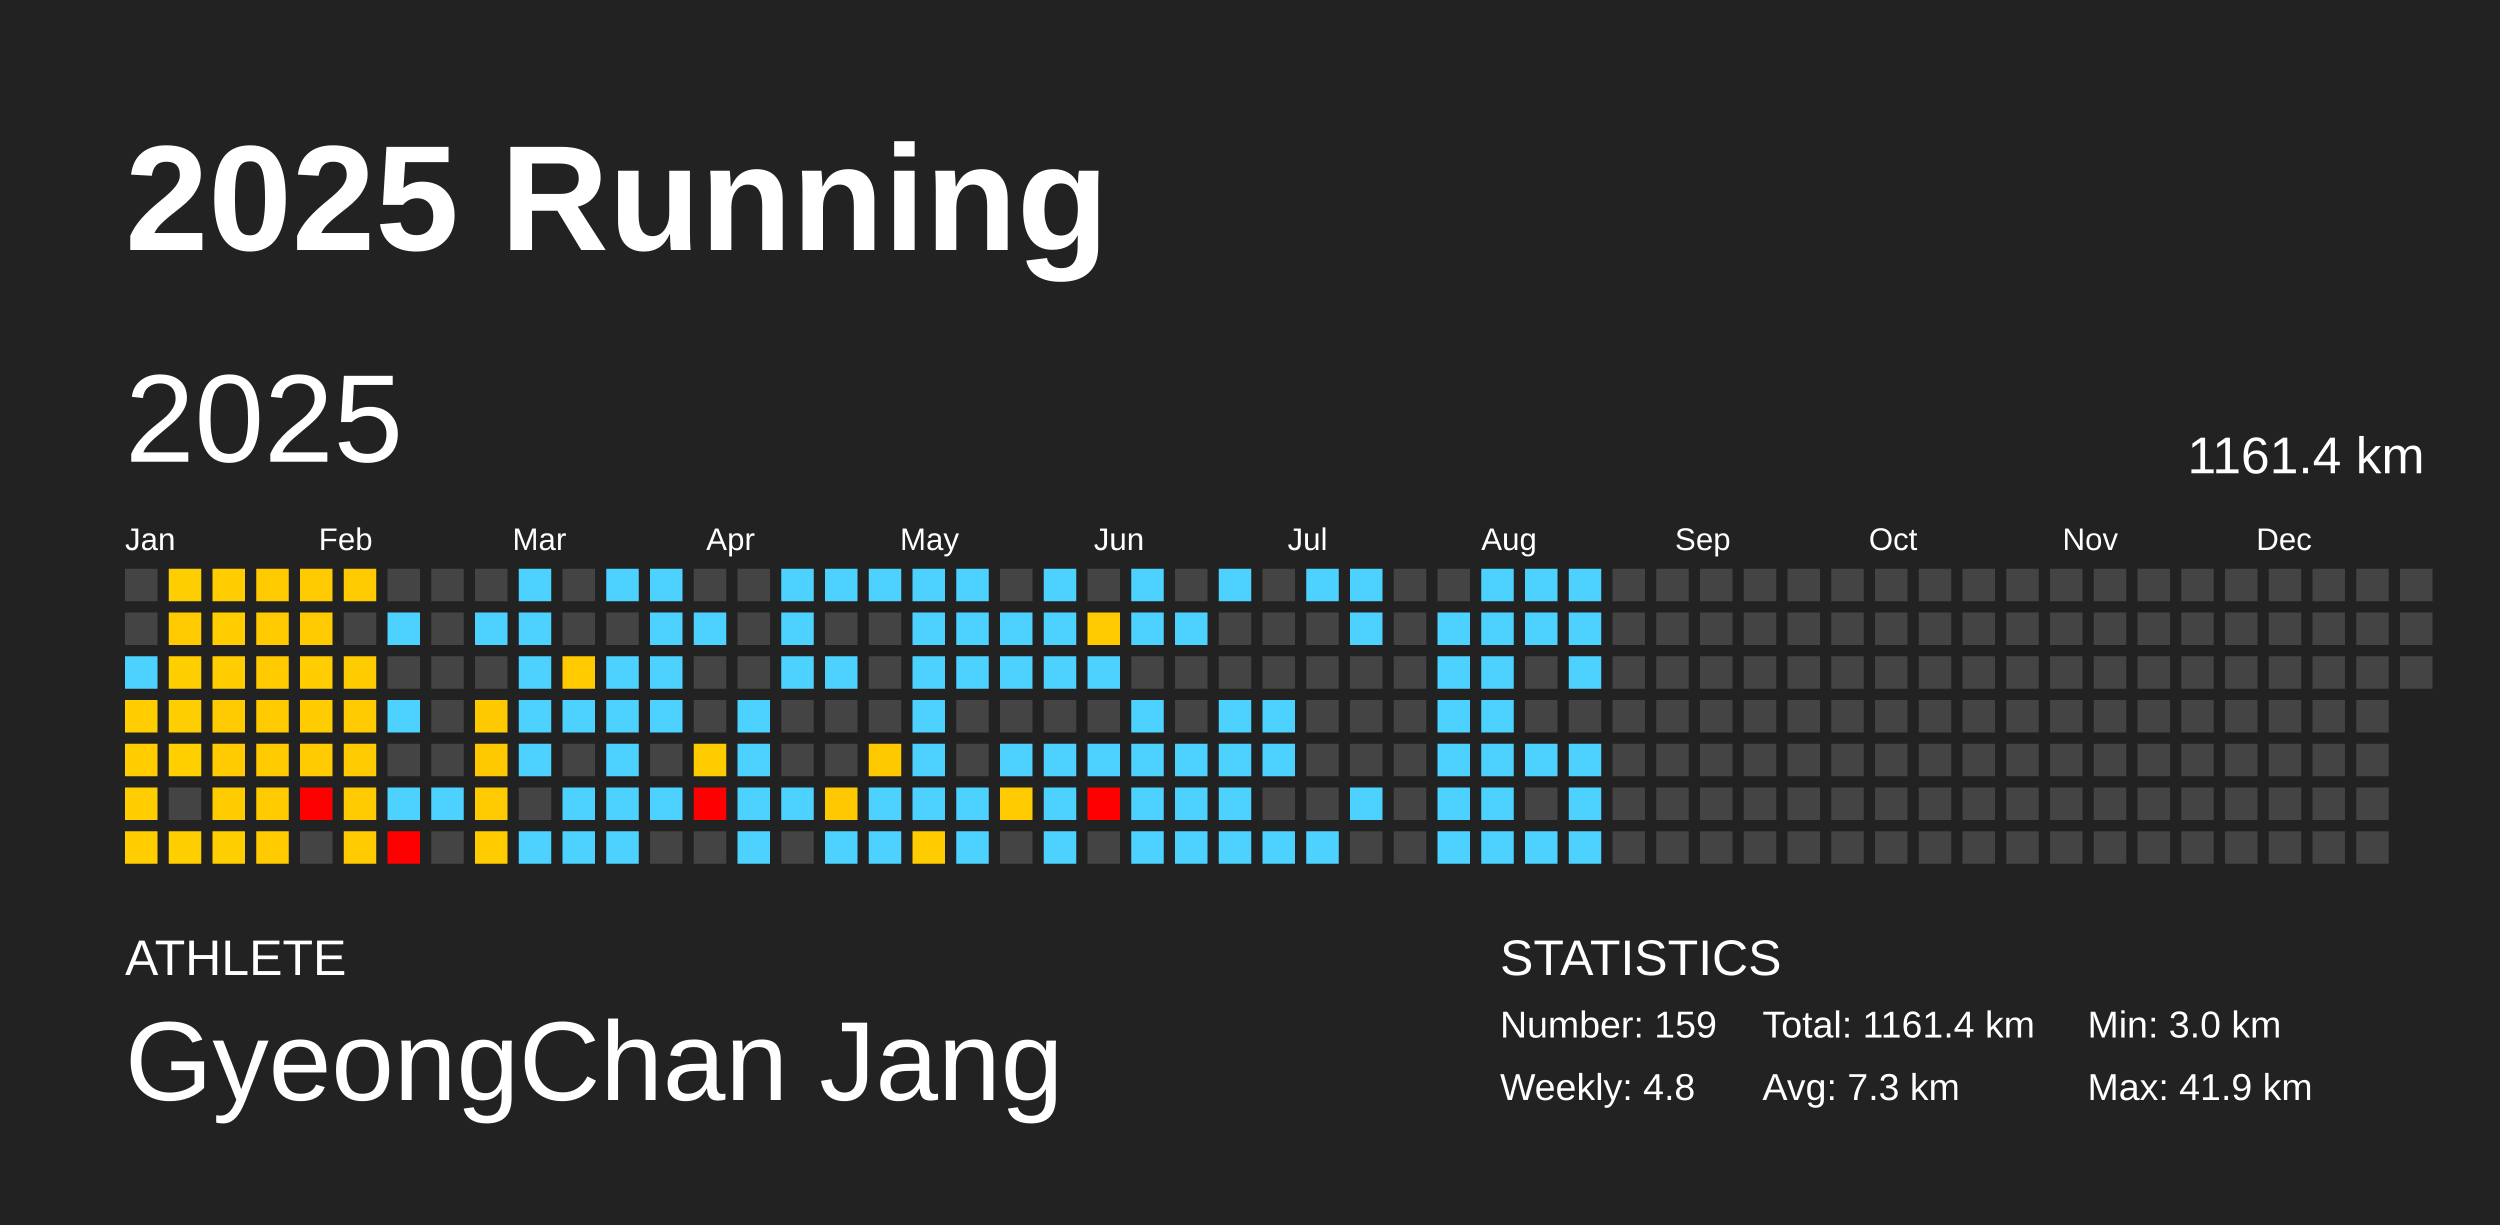
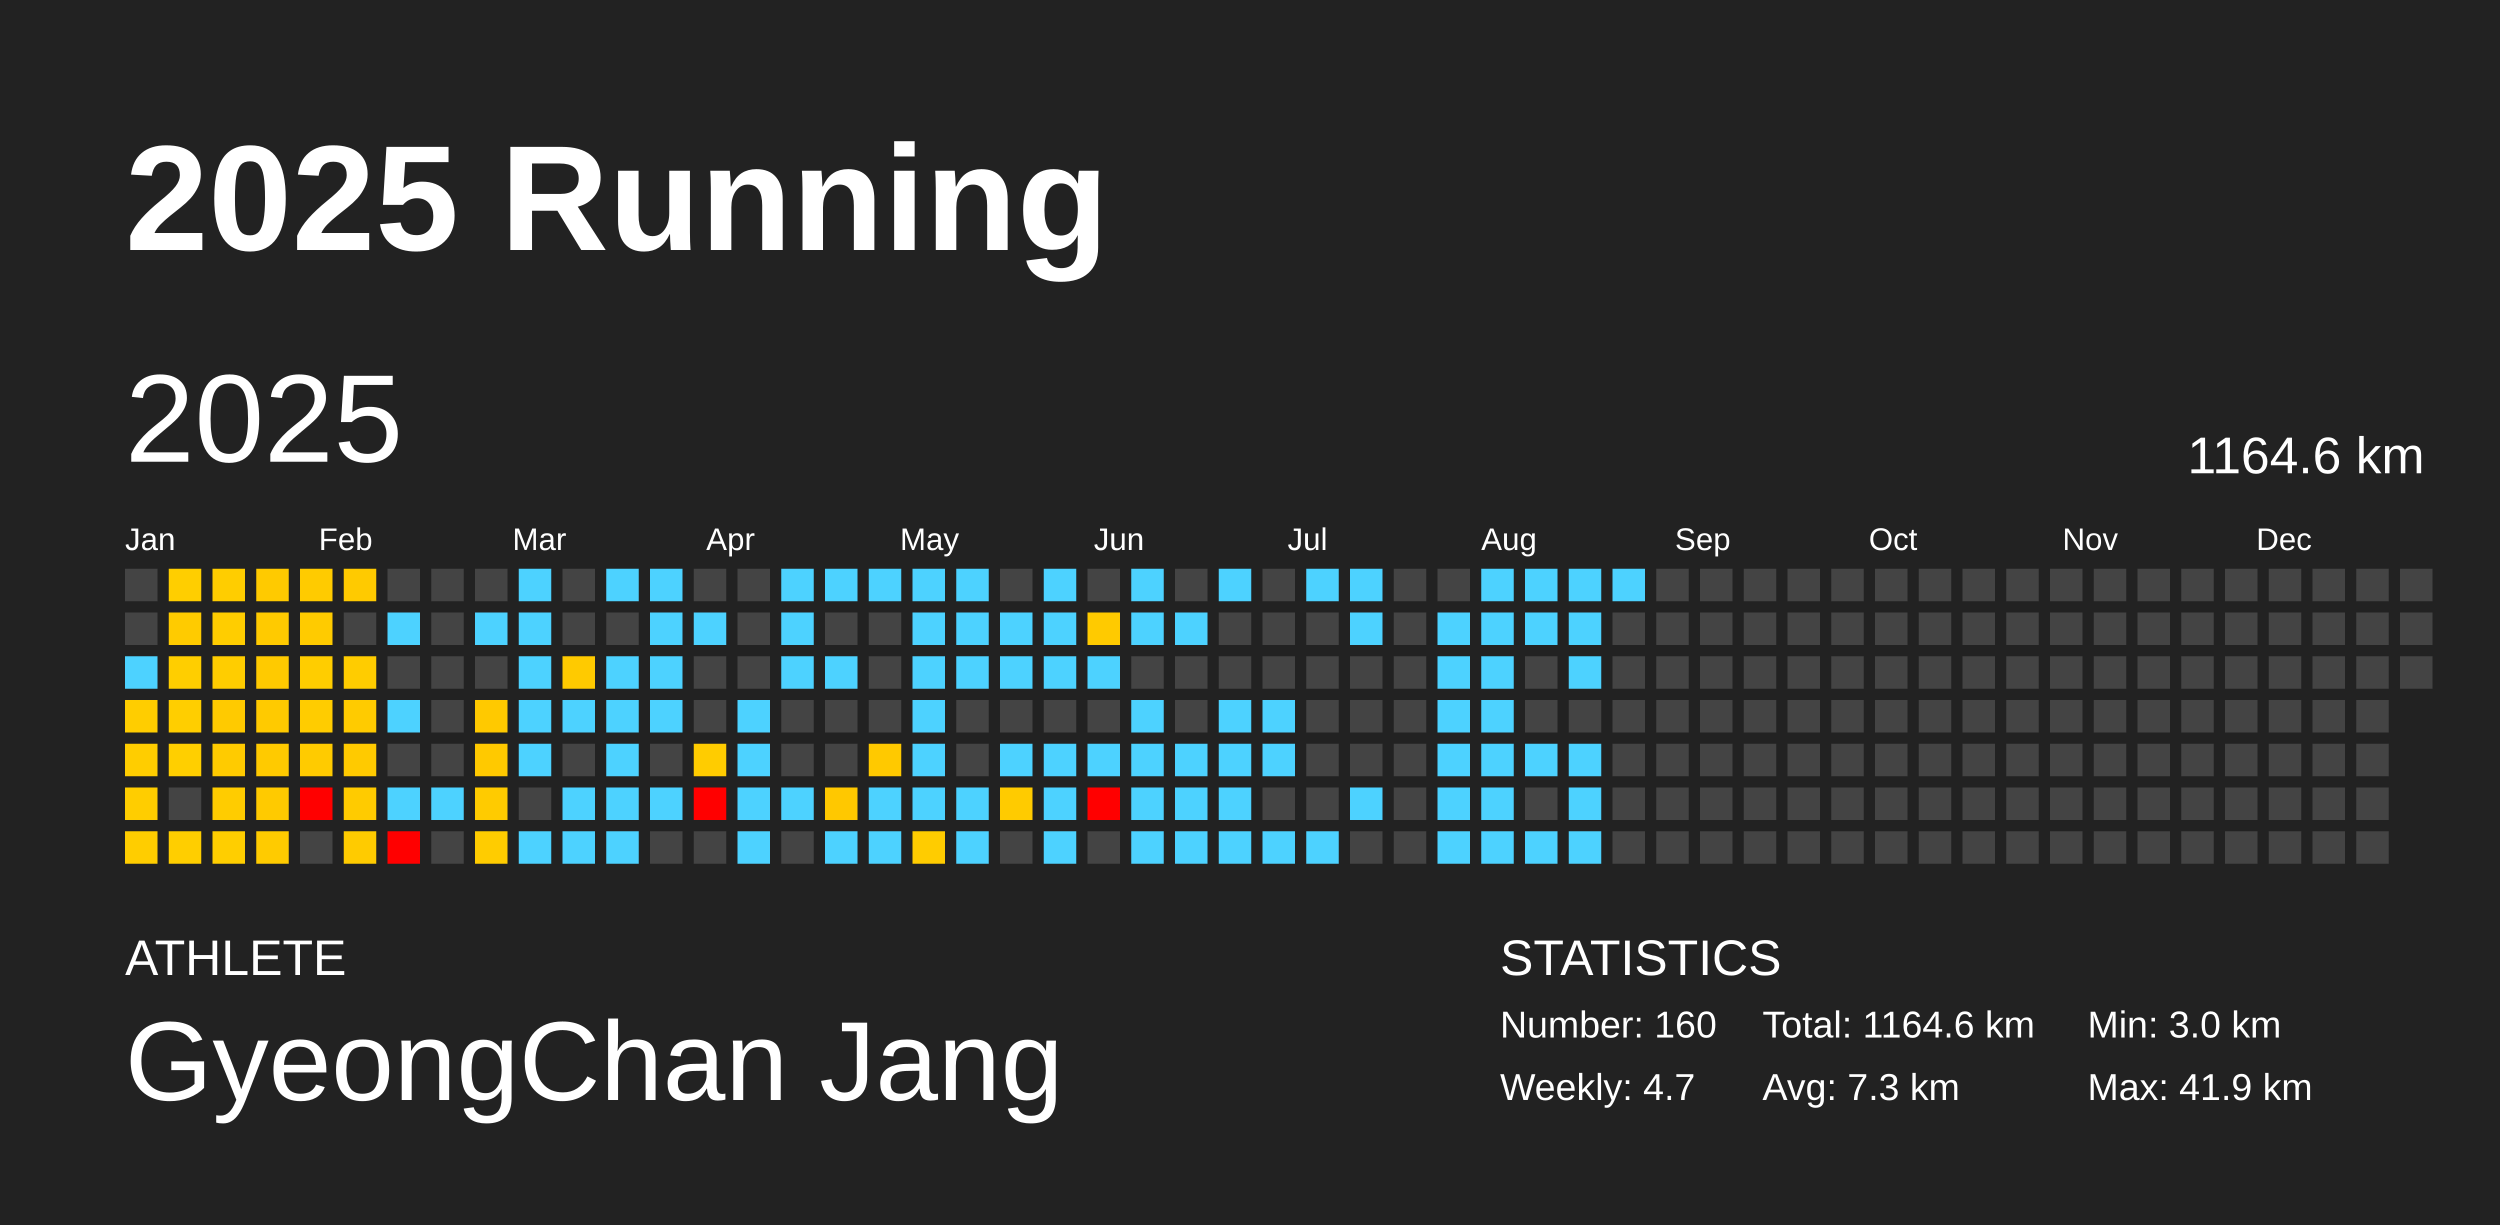
<svg xmlns="http://www.w3.org/2000/svg" baseProfile="full" height="98mm" version="1.1" viewBox="0,0,200,98" width="200mm">
  <defs />
  <rect fill="#222222" height="98" width="200" x="0" y="0" />
  <text fill="#FFFFFF" style="font-size:12px; font-family:Arial; font-weight:bold;" x="10" y="20">2025 Running</text>
  <text fill="#FFFFFF" style="font-size:4px; font-family:Arial" x="10" y="78">ATHLETE</text>
  <text fill="#FFFFFF" style="font-size:9px; font-family:Arial" x="10" y="88">GyeongChan Jang</text>
  <text fill="#FFFFFF" style="font-size:4px; font-family:Arial" x="120" y="78">STATISTICS</text>
-   <text fill="#FFFFFF" style="font-size:3px; font-family:Arial" x="120" y="83">Number: 159</text>
-   <text fill="#FFFFFF" style="font-size:3px; font-family:Arial" x="120" y="88">Weekly: 4.8</text>
-   <text fill="#FFFFFF" style="font-size:3px; font-family:Arial" x="141" y="83">Total: 1161.4 km</text>
+   <text fill="#FFFFFF" style="font-size:3px; font-family:Arial" x="120" y="83">Number: 160</text>
+   <text fill="#FFFFFF" style="font-size:3px; font-family:Arial" x="120" y="88">Weekly: 4.7</text>
+   <text fill="#FFFFFF" style="font-size:3px; font-family:Arial" x="141" y="83">Total: 1164.6 km</text>
  <text fill="#FFFFFF" style="font-size:3px; font-family:Arial" x="141" y="88">Avg: 7.3 km</text>
  <text fill="#FFFFFF" style="font-size:3px; font-family:Arial" x="167" y="83">Min: 3.0 km</text>
  <text fill="#FFFFFF" style="font-size:3px; font-family:Arial" x="167" y="88">Max: 41.9 km</text>
  <text dominant-baseline="hanging" fill="#FFFFFF" style="font-size:10.0px; font-family:Arial;" x="10" y="30">2025</text>
-   <text dominant-baseline="hanging" fill="#FFFFFF" style="font-size:4.125px; font-family:Arial;" x="175" y="35">1161.4 km</text>
+   <text dominant-baseline="hanging" fill="#FFFFFF" style="font-size:4.125px; font-family:Arial;" x="175" y="35">1164.6 km</text>
  <text fill="#FFFFFF" style="font-size:2.5px; font-family:Arial" x="10.0" y="44">Jan</text>
  <text fill="#FFFFFF" style="font-size:2.5px; font-family:Arial" x="25.5" y="44">Feb</text>
  <text fill="#FFFFFF" style="font-size:2.5px; font-family:Arial" x="41.0" y="44">Mar</text>
  <text fill="#FFFFFF" style="font-size:2.5px; font-family:Arial" x="56.5" y="44">Apr</text>
  <text fill="#FFFFFF" style="font-size:2.5px; font-family:Arial" x="72.0" y="44">May</text>
  <text fill="#FFFFFF" style="font-size:2.5px; font-family:Arial" x="87.5" y="44">Jun</text>
  <text fill="#FFFFFF" style="font-size:2.5px; font-family:Arial" x="103.0" y="44">Jul</text>
  <text fill="#FFFFFF" style="font-size:2.5px; font-family:Arial" x="118.5" y="44">Aug</text>
  <text fill="#FFFFFF" style="font-size:2.5px; font-family:Arial" x="134.0" y="44">Sep</text>
  <text fill="#FFFFFF" style="font-size:2.5px; font-family:Arial" x="149.5" y="44">Oct</text>
  <text fill="#FFFFFF" style="font-size:2.5px; font-family:Arial" x="165.0" y="44">Nov</text>
  <text fill="#FFFFFF" style="font-size:2.5px; font-family:Arial" x="180.5" y="44">Dec</text>
  <rect fill="#444444" height="2.6" width="2.6" x="10.0" y="45.5" />
  <rect fill="#444444" height="2.6" width="2.6" x="10.0" y="49.0" />
  <rect fill="#4dd2ff" height="2.6" width="2.6" x="10.0" y="52.5" />
  <rect fill="#ffcd00" height="2.6" width="2.6" x="10.0" y="56.0" />
  <rect fill="#ffcd00" height="2.6" width="2.6" x="10.0" y="59.5" />
  <rect fill="#ffcd00" height="2.6" width="2.6" x="10.0" y="63.0" />
  <rect fill="#ffcd00" height="2.6" width="2.6" x="10.0" y="66.5" />
  <rect fill="#ffce00" height="2.6" width="2.6" x="13.5" y="45.5" />
  <rect fill="#ffcb00" height="2.6" width="2.6" x="13.5" y="49.0" />
  <rect fill="#ffce00" height="2.6" width="2.6" x="13.5" y="52.5" />
  <rect fill="#ffce00" height="2.6" width="2.6" x="13.5" y="56.0" />
  <rect fill="#ffcf00" height="2.6" width="2.6" x="13.5" y="59.5" />
  <rect fill="#444444" height="2.6" width="2.6" x="13.5" y="63.0" />
  <rect fill="#ffce00" height="2.6" width="2.6" x="13.5" y="66.5" />
  <rect fill="#ffcd00" height="2.6" width="2.6" x="17.0" y="45.5" />
  <rect fill="#ffcd00" height="2.6" width="2.6" x="17.0" y="49.0" />
  <rect fill="#ffcd00" height="2.6" width="2.6" x="17.0" y="52.5" />
  <rect fill="#ffca00" height="2.6" width="2.6" x="17.0" y="56.0" />
  <rect fill="#ffcb00" height="2.6" width="2.6" x="17.0" y="59.5" />
  <rect fill="#ffcc00" height="2.6" width="2.6" x="17.0" y="63.0" />
  <rect fill="#ffce00" height="2.6" width="2.6" x="17.0" y="66.5" />
  <rect fill="#ffca00" height="2.6" width="2.6" x="20.5" y="45.5" />
  <rect fill="#ffca00" height="2.6" width="2.6" x="20.5" y="49.0" />
  <rect fill="#ffca00" height="2.6" width="2.6" x="20.5" y="52.5" />
  <rect fill="#ffca00" height="2.6" width="2.6" x="20.5" y="56.0" />
  <rect fill="#ffca00" height="2.6" width="2.6" x="20.5" y="59.5" />
  <rect fill="#ffca00" height="2.6" width="2.6" x="20.5" y="63.0" />
  <rect fill="#ffcb00" height="2.6" width="2.6" x="20.5" y="66.5" />
  <rect fill="#ffcb00" height="2.6" width="2.6" x="24.0" y="45.5" />
  <rect fill="#ffcb00" height="2.6" width="2.6" x="24.0" y="49.0" />
  <rect fill="#ffcd00" height="2.6" width="2.6" x="24.0" y="52.5" />
  <rect fill="#ffcc00" height="2.6" width="2.6" x="24.0" y="56.0" />
  <rect fill="#ffcb00" height="2.6" width="2.6" x="24.0" y="59.5" />
  <rect fill="red" height="2.6" width="2.6" x="24.0" y="63.0" />
  <rect fill="#444444" height="2.6" width="2.6" x="24.0" y="66.5" />
  <rect fill="#ffca00" height="2.6" width="2.6" x="27.5" y="45.5" />
  <rect fill="#444444" height="2.6" width="2.6" x="27.5" y="49.0" />
  <rect fill="#ffcc00" height="2.6" width="2.6" x="27.5" y="52.5" />
  <rect fill="#ffcb00" height="2.6" width="2.6" x="27.5" y="56.0" />
  <rect fill="#ffca00" height="2.6" width="2.6" x="27.5" y="59.5" />
  <rect fill="#ffcb00" height="2.6" width="2.6" x="27.5" y="63.0" />
  <rect fill="#ffcb00" height="2.6" width="2.6" x="27.5" y="66.5" />
  <rect fill="#444444" height="2.6" width="2.6" x="31.0" y="45.5" />
  <rect fill="#4dd2ff" height="2.6" width="2.6" x="31.0" y="49.0" />
  <rect fill="#444444" height="2.6" width="2.6" x="31.0" y="52.5" />
  <rect fill="#4dd2ff" height="2.6" width="2.6" x="31.0" y="56.0" />
  <rect fill="#444444" height="2.6" width="2.6" x="31.0" y="59.5" />
  <rect fill="#4dd2ff" height="2.6" width="2.6" x="31.0" y="63.0" />
  <rect fill="red" height="2.6" width="2.6" x="31.0" y="66.5" />
  <rect fill="#444444" height="2.6" width="2.6" x="34.5" y="45.5" />
  <rect fill="#444444" height="2.6" width="2.6" x="34.5" y="49.0" />
  <rect fill="#444444" height="2.6" width="2.6" x="34.5" y="52.5" />
  <rect fill="#444444" height="2.6" width="2.6" x="34.5" y="56.0" />
  <rect fill="#444444" height="2.6" width="2.6" x="34.5" y="59.5" />
  <rect fill="#4dd2ff" height="2.6" width="2.6" x="34.5" y="63.0" />
  <rect fill="#444444" height="2.6" width="2.6" x="34.5" y="66.5" />
  <rect fill="#444444" height="2.6" width="2.6" x="38.0" y="45.5" />
  <rect fill="#4dd2ff" height="2.6" width="2.6" x="38.0" y="49.0" />
  <rect fill="#444444" height="2.6" width="2.6" x="38.0" y="52.5" />
  <rect fill="#ffc900" height="2.6" width="2.6" x="38.0" y="56.0" />
  <rect fill="#ffc900" height="2.6" width="2.6" x="38.0" y="59.5" />
  <rect fill="#ffcb00" height="2.6" width="2.6" x="38.0" y="63.0" />
  <rect fill="#ffcc00" height="2.6" width="2.6" x="38.0" y="66.5" />
  <rect fill="#4dd2ff" height="2.6" width="2.6" x="41.5" y="45.5" />
  <rect fill="#4dd2ff" height="2.6" width="2.6" x="41.5" y="49.0" />
  <rect fill="#4dd2ff" height="2.6" width="2.6" x="41.5" y="52.5" />
  <rect fill="#4dd2ff" height="2.6" width="2.6" x="41.5" y="56.0" />
  <rect fill="#4dd2ff" height="2.6" width="2.6" x="41.5" y="59.5" />
  <rect fill="#444444" height="2.6" width="2.6" x="41.5" y="63.0" />
  <rect fill="#4dd2ff" height="2.6" width="2.6" x="41.5" y="66.5" />
  <rect fill="#444444" height="2.6" width="2.6" x="45.0" y="45.5" />
  <rect fill="#444444" height="2.6" width="2.6" x="45.0" y="49.0" />
  <rect fill="#ffca00" height="2.6" width="2.6" x="45.0" y="52.5" />
  <rect fill="#4dd2ff" height="2.6" width="2.6" x="45.0" y="56.0" />
  <rect fill="#444444" height="2.6" width="2.6" x="45.0" y="59.5" />
  <rect fill="#4dd2ff" height="2.6" width="2.6" x="45.0" y="63.0" />
  <rect fill="#4dd2ff" height="2.6" width="2.6" x="45.0" y="66.5" />
  <rect fill="#4dd2ff" height="2.6" width="2.6" x="48.5" y="45.5" />
  <rect fill="#444444" height="2.6" width="2.6" x="48.5" y="49.0" />
  <rect fill="#4dd2ff" height="2.6" width="2.6" x="48.5" y="52.5" />
  <rect fill="#4dd2ff" height="2.6" width="2.6" x="48.5" y="56.0" />
  <rect fill="#4dd2ff" height="2.6" width="2.6" x="48.5" y="59.5" />
  <rect fill="#4dd2ff" height="2.6" width="2.6" x="48.5" y="63.0" />
  <rect fill="#4dd2ff" height="2.6" width="2.6" x="48.5" y="66.5" />
  <rect fill="#4dd2ff" height="2.6" width="2.6" x="52.0" y="45.5" />
  <rect fill="#4dd2ff" height="2.6" width="2.6" x="52.0" y="49.0" />
  <rect fill="#4dd2ff" height="2.6" width="2.6" x="52.0" y="52.5" />
  <rect fill="#4dd2ff" height="2.6" width="2.6" x="52.0" y="56.0" />
  <rect fill="#444444" height="2.6" width="2.6" x="52.0" y="59.5" />
  <rect fill="#4dd2ff" height="2.6" width="2.6" x="52.0" y="63.0" />
  <rect fill="#444444" height="2.6" width="2.6" x="52.0" y="66.5" />
  <rect fill="#444444" height="2.6" width="2.6" x="55.5" y="45.5" />
  <rect fill="#4dd2ff" height="2.6" width="2.6" x="55.5" y="49.0" />
  <rect fill="#444444" height="2.6" width="2.6" x="55.5" y="52.5" />
  <rect fill="#444444" height="2.6" width="2.6" x="55.5" y="56.0" />
  <rect fill="#ffcc00" height="2.6" width="2.6" x="55.5" y="59.5" />
  <rect fill="red" height="2.6" width="2.6" x="55.5" y="63.0" />
  <rect fill="#444444" height="2.6" width="2.6" x="55.5" y="66.5" />
  <rect fill="#444444" height="2.6" width="2.6" x="59.0" y="45.5" />
  <rect fill="#444444" height="2.6" width="2.6" x="59.0" y="49.0" />
  <rect fill="#444444" height="2.6" width="2.6" x="59.0" y="52.5" />
  <rect fill="#4dd2ff" height="2.6" width="2.6" x="59.0" y="56.0" />
  <rect fill="#4dd2ff" height="2.6" width="2.6" x="59.0" y="59.5" />
  <rect fill="#4dd2ff" height="2.6" width="2.6" x="59.0" y="63.0" />
  <rect fill="#4dd2ff" height="2.6" width="2.6" x="59.0" y="66.5" />
  <rect fill="#4dd2ff" height="2.6" width="2.6" x="62.5" y="45.5" />
  <rect fill="#4dd2ff" height="2.6" width="2.6" x="62.5" y="49.0" />
  <rect fill="#4dd2ff" height="2.6" width="2.6" x="62.5" y="52.5" />
  <rect fill="#444444" height="2.6" width="2.6" x="62.5" y="56.0" />
  <rect fill="#444444" height="2.6" width="2.6" x="62.5" y="59.5" />
  <rect fill="#4dd2ff" height="2.6" width="2.6" x="62.5" y="63.0" />
  <rect fill="#444444" height="2.6" width="2.6" x="62.5" y="66.5" />
  <rect fill="#4dd2ff" height="2.6" width="2.6" x="66.0" y="45.5" />
  <rect fill="#444444" height="2.6" width="2.6" x="66.0" y="49.0" />
  <rect fill="#4dd2ff" height="2.6" width="2.6" x="66.0" y="52.5" />
  <rect fill="#444444" height="2.6" width="2.6" x="66.0" y="56.0" />
  <rect fill="#444444" height="2.6" width="2.6" x="66.0" y="59.5" />
  <rect fill="#ffc800" height="2.6" width="2.6" x="66.0" y="63.0" />
  <rect fill="#4dd2ff" height="2.6" width="2.6" x="66.0" y="66.5" />
  <rect fill="#4dd2ff" height="2.6" width="2.6" x="69.5" y="45.5" />
  <rect fill="#444444" height="2.6" width="2.6" x="69.5" y="49.0" />
  <rect fill="#444444" height="2.6" width="2.6" x="69.5" y="52.5" />
  <rect fill="#444444" height="2.6" width="2.6" x="69.5" y="56.0" />
  <rect fill="#ffc900" height="2.6" width="2.6" x="69.5" y="59.5" />
  <rect fill="#4dd2ff" height="2.6" width="2.6" x="69.5" y="63.0" />
  <rect fill="#4dd2ff" height="2.6" width="2.6" x="69.5" y="66.5" />
  <rect fill="#4dd2ff" height="2.6" width="2.6" x="73.0" y="45.5" />
  <rect fill="#4dd2ff" height="2.6" width="2.6" x="73.0" y="49.0" />
  <rect fill="#4dd2ff" height="2.6" width="2.6" x="73.0" y="52.5" />
  <rect fill="#4dd2ff" height="2.6" width="2.6" x="73.0" y="56.0" />
  <rect fill="#4dd2ff" height="2.6" width="2.6" x="73.0" y="59.5" />
  <rect fill="#4dd2ff" height="2.6" width="2.6" x="73.0" y="63.0" />
  <rect fill="#ffcc00" height="2.6" width="2.6" x="73.0" y="66.5" />
  <rect fill="#4dd2ff" height="2.6" width="2.6" x="76.5" y="45.5" />
  <rect fill="#4dd2ff" height="2.6" width="2.6" x="76.5" y="49.0" />
  <rect fill="#4dd2ff" height="2.6" width="2.6" x="76.5" y="52.5" />
  <rect fill="#444444" height="2.6" width="2.6" x="76.5" y="56.0" />
  <rect fill="#444444" height="2.6" width="2.6" x="76.5" y="59.5" />
  <rect fill="#4dd2ff" height="2.6" width="2.6" x="76.5" y="63.0" />
  <rect fill="#4dd2ff" height="2.6" width="2.6" x="76.5" y="66.5" />
  <rect fill="#444444" height="2.6" width="2.6" x="80.0" y="45.5" />
  <rect fill="#4dd2ff" height="2.6" width="2.6" x="80.0" y="49.0" />
  <rect fill="#4dd2ff" height="2.6" width="2.6" x="80.0" y="52.5" />
  <rect fill="#444444" height="2.6" width="2.6" x="80.0" y="56.0" />
  <rect fill="#4dd2ff" height="2.6" width="2.6" x="80.0" y="59.5" />
  <rect fill="#ffcb00" height="2.6" width="2.6" x="80.0" y="63.0" />
  <rect fill="#444444" height="2.6" width="2.6" x="80.0" y="66.5" />
  <rect fill="#4dd2ff" height="2.6" width="2.6" x="83.5" y="45.5" />
  <rect fill="#4dd2ff" height="2.6" width="2.6" x="83.5" y="49.0" />
  <rect fill="#4dd2ff" height="2.6" width="2.6" x="83.5" y="52.5" />
  <rect fill="#444444" height="2.6" width="2.6" x="83.5" y="56.0" />
  <rect fill="#4dd2ff" height="2.6" width="2.6" x="83.5" y="59.5" />
  <rect fill="#4dd2ff" height="2.6" width="2.6" x="83.5" y="63.0" />
  <rect fill="#4dd2ff" height="2.6" width="2.6" x="83.5" y="66.5" />
  <rect fill="#444444" height="2.6" width="2.6" x="87.0" y="45.5" />
  <rect fill="#ffca00" height="2.6" width="2.6" x="87.0" y="49.0" />
  <rect fill="#4dd2ff" height="2.6" width="2.6" x="87.0" y="52.5" />
  <rect fill="#444444" height="2.6" width="2.6" x="87.0" y="56.0" />
  <rect fill="#4dd2ff" height="2.6" width="2.6" x="87.0" y="59.5" />
  <rect fill="red" height="2.6" width="2.6" x="87.0" y="63.0" />
  <rect fill="#444444" height="2.6" width="2.6" x="87.0" y="66.5" />
  <rect fill="#4dd2ff" height="2.6" width="2.6" x="90.5" y="45.5" />
  <rect fill="#4dd2ff" height="2.6" width="2.6" x="90.5" y="49.0" />
  <rect fill="#444444" height="2.6" width="2.6" x="90.5" y="52.5" />
  <rect fill="#4dd2ff" height="2.6" width="2.6" x="90.5" y="56.0" />
  <rect fill="#4dd2ff" height="2.6" width="2.6" x="90.5" y="59.5" />
  <rect fill="#4dd2ff" height="2.6" width="2.6" x="90.5" y="63.0" />
  <rect fill="#4dd2ff" height="2.6" width="2.6" x="90.5" y="66.5" />
  <rect fill="#444444" height="2.6" width="2.6" x="94.0" y="45.5" />
  <rect fill="#4dd2ff" height="2.6" width="2.6" x="94.0" y="49.0" />
  <rect fill="#444444" height="2.6" width="2.6" x="94.0" y="52.5" />
  <rect fill="#444444" height="2.6" width="2.6" x="94.0" y="56.0" />
  <rect fill="#4dd2ff" height="2.6" width="2.6" x="94.0" y="59.5" />
  <rect fill="#4dd2ff" height="2.6" width="2.6" x="94.0" y="63.0" />
  <rect fill="#4dd2ff" height="2.6" width="2.6" x="94.0" y="66.5" />
  <rect fill="#4dd2ff" height="2.6" width="2.6" x="97.5" y="45.5" />
  <rect fill="#444444" height="2.6" width="2.6" x="97.5" y="49.0" />
  <rect fill="#444444" height="2.6" width="2.6" x="97.5" y="52.5" />
  <rect fill="#4dd2ff" height="2.6" width="2.6" x="97.5" y="56.0" />
  <rect fill="#4dd2ff" height="2.6" width="2.6" x="97.5" y="59.5" />
  <rect fill="#4dd2ff" height="2.6" width="2.6" x="97.5" y="63.0" />
  <rect fill="#4dd2ff" height="2.6" width="2.6" x="97.5" y="66.5" />
  <rect fill="#444444" height="2.6" width="2.6" x="101.0" y="45.5" />
  <rect fill="#444444" height="2.6" width="2.6" x="101.0" y="49.0" />
  <rect fill="#444444" height="2.6" width="2.6" x="101.0" y="52.5" />
  <rect fill="#4dd2ff" height="2.6" width="2.6" x="101.0" y="56.0" />
  <rect fill="#4dd2ff" height="2.6" width="2.6" x="101.0" y="59.5" />
  <rect fill="#444444" height="2.6" width="2.6" x="101.0" y="63.0" />
  <rect fill="#4dd2ff" height="2.6" width="2.6" x="101.0" y="66.5" />
  <rect fill="#4dd2ff" height="2.6" width="2.6" x="104.5" y="45.5" />
  <rect fill="#444444" height="2.6" width="2.6" x="104.5" y="49.0" />
  <rect fill="#444444" height="2.6" width="2.6" x="104.5" y="52.5" />
  <rect fill="#444444" height="2.6" width="2.6" x="104.5" y="56.0" />
  <rect fill="#444444" height="2.6" width="2.6" x="104.5" y="59.5" />
  <rect fill="#444444" height="2.6" width="2.6" x="104.5" y="63.0" />
  <rect fill="#4dd2ff" height="2.6" width="2.6" x="104.5" y="66.5" />
  <rect fill="#4dd2ff" height="2.6" width="2.6" x="108.0" y="45.5" />
  <rect fill="#4dd2ff" height="2.6" width="2.6" x="108.0" y="49.0" />
  <rect fill="#444444" height="2.6" width="2.6" x="108.0" y="52.5" />
  <rect fill="#444444" height="2.6" width="2.6" x="108.0" y="56.0" />
  <rect fill="#444444" height="2.6" width="2.6" x="108.0" y="59.5" />
  <rect fill="#4dd2ff" height="2.6" width="2.6" x="108.0" y="63.0" />
  <rect fill="#444444" height="2.6" width="2.6" x="108.0" y="66.5" />
  <rect fill="#444444" height="2.6" width="2.6" x="111.5" y="45.5" />
  <rect fill="#444444" height="2.6" width="2.6" x="111.5" y="49.0" />
  <rect fill="#444444" height="2.6" width="2.6" x="111.5" y="52.5" />
  <rect fill="#444444" height="2.6" width="2.6" x="111.5" y="56.0" />
  <rect fill="#444444" height="2.6" width="2.6" x="111.5" y="59.5" />
  <rect fill="#444444" height="2.6" width="2.6" x="111.5" y="63.0" />
  <rect fill="#444444" height="2.6" width="2.6" x="111.5" y="66.5" />
  <rect fill="#444444" height="2.6" width="2.6" x="115.0" y="45.5" />
  <rect fill="#4dd2ff" height="2.6" width="2.6" x="115.0" y="49.0" />
  <rect fill="#4dd2ff" height="2.6" width="2.6" x="115.0" y="52.5" />
  <rect fill="#4dd2ff" height="2.6" width="2.6" x="115.0" y="56.0" />
  <rect fill="#4dd2ff" height="2.6" width="2.6" x="115.0" y="59.5" />
  <rect fill="#4dd2ff" height="2.6" width="2.6" x="115.0" y="63.0" />
  <rect fill="#4dd2ff" height="2.6" width="2.6" x="115.0" y="66.5" />
  <rect fill="#4dd2ff" height="2.6" width="2.6" x="118.5" y="45.5" />
  <rect fill="#4dd2ff" height="2.6" width="2.6" x="118.5" y="49.0" />
  <rect fill="#4dd2ff" height="2.6" width="2.6" x="118.5" y="52.5" />
  <rect fill="#4dd2ff" height="2.6" width="2.6" x="118.5" y="56.0" />
  <rect fill="#4dd2ff" height="2.6" width="2.6" x="118.5" y="59.5" />
  <rect fill="#4dd2ff" height="2.6" width="2.6" x="118.5" y="63.0" />
  <rect fill="#4dd2ff" height="2.6" width="2.6" x="118.5" y="66.5" />
  <rect fill="#4dd2ff" height="2.6" width="2.6" x="122.0" y="45.5" />
  <rect fill="#4dd2ff" height="2.6" width="2.6" x="122.0" y="49.0" />
  <rect fill="#444444" height="2.6" width="2.6" x="122.0" y="52.5" />
  <rect fill="#444444" height="2.6" width="2.6" x="122.0" y="56.0" />
  <rect fill="#4dd2ff" height="2.6" width="2.6" x="122.0" y="59.5" />
  <rect fill="#444444" height="2.6" width="2.6" x="122.0" y="63.0" />
  <rect fill="#4dd2ff" height="2.6" width="2.6" x="122.0" y="66.5" />
  <rect fill="#4dd2ff" height="2.6" width="2.6" x="125.5" y="45.5" />
  <rect fill="#4dd2ff" height="2.6" width="2.6" x="125.5" y="49.0" />
  <rect fill="#4dd2ff" height="2.6" width="2.6" x="125.5" y="52.5" />
  <rect fill="#444444" height="2.6" width="2.6" x="125.5" y="56.0" />
  <rect fill="#4dd2ff" height="2.6" width="2.6" x="125.5" y="59.5" />
  <rect fill="#4dd2ff" height="2.6" width="2.6" x="125.5" y="63.0" />
  <rect fill="#4dd2ff" height="2.6" width="2.6" x="125.5" y="66.5" />
-   <rect fill="#444444" height="2.6" width="2.6" x="129.0" y="45.5" />
+   <rect fill="#4dd2ff" height="2.6" width="2.6" x="129.0" y="45.5" />
  <rect fill="#444444" height="2.6" width="2.6" x="129.0" y="49.0" />
  <rect fill="#444444" height="2.6" width="2.6" x="129.0" y="52.5" />
  <rect fill="#444444" height="2.6" width="2.6" x="129.0" y="56.0" />
  <rect fill="#444444" height="2.6" width="2.6" x="129.0" y="59.5" />
  <rect fill="#444444" height="2.6" width="2.6" x="129.0" y="63.0" />
  <rect fill="#444444" height="2.6" width="2.6" x="129.0" y="66.5" />
  <rect fill="#444444" height="2.6" width="2.6" x="132.5" y="45.5" />
  <rect fill="#444444" height="2.6" width="2.6" x="132.5" y="49.0" />
  <rect fill="#444444" height="2.6" width="2.6" x="132.5" y="52.5" />
  <rect fill="#444444" height="2.6" width="2.6" x="132.5" y="56.0" />
  <rect fill="#444444" height="2.6" width="2.6" x="132.5" y="59.5" />
  <rect fill="#444444" height="2.6" width="2.6" x="132.5" y="63.0" />
  <rect fill="#444444" height="2.6" width="2.6" x="132.5" y="66.5" />
  <rect fill="#444444" height="2.6" width="2.6" x="136.0" y="45.5" />
  <rect fill="#444444" height="2.6" width="2.6" x="136.0" y="49.0" />
  <rect fill="#444444" height="2.6" width="2.6" x="136.0" y="52.5" />
  <rect fill="#444444" height="2.6" width="2.6" x="136.0" y="56.0" />
  <rect fill="#444444" height="2.6" width="2.6" x="136.0" y="59.5" />
  <rect fill="#444444" height="2.6" width="2.6" x="136.0" y="63.0" />
  <rect fill="#444444" height="2.6" width="2.6" x="136.0" y="66.5" />
  <rect fill="#444444" height="2.6" width="2.6" x="139.5" y="45.5" />
  <rect fill="#444444" height="2.6" width="2.6" x="139.5" y="49.0" />
  <rect fill="#444444" height="2.6" width="2.6" x="139.5" y="52.5" />
  <rect fill="#444444" height="2.6" width="2.6" x="139.5" y="56.0" />
  <rect fill="#444444" height="2.6" width="2.6" x="139.5" y="59.5" />
  <rect fill="#444444" height="2.6" width="2.6" x="139.5" y="63.0" />
  <rect fill="#444444" height="2.6" width="2.6" x="139.5" y="66.5" />
  <rect fill="#444444" height="2.6" width="2.6" x="143.0" y="45.5" />
  <rect fill="#444444" height="2.6" width="2.6" x="143.0" y="49.0" />
  <rect fill="#444444" height="2.6" width="2.6" x="143.0" y="52.5" />
  <rect fill="#444444" height="2.6" width="2.6" x="143.0" y="56.0" />
  <rect fill="#444444" height="2.6" width="2.6" x="143.0" y="59.5" />
  <rect fill="#444444" height="2.6" width="2.6" x="143.0" y="63.0" />
  <rect fill="#444444" height="2.6" width="2.6" x="143.0" y="66.5" />
  <rect fill="#444444" height="2.6" width="2.6" x="146.5" y="45.5" />
  <rect fill="#444444" height="2.6" width="2.6" x="146.5" y="49.0" />
  <rect fill="#444444" height="2.6" width="2.6" x="146.5" y="52.5" />
  <rect fill="#444444" height="2.6" width="2.6" x="146.5" y="56.0" />
  <rect fill="#444444" height="2.6" width="2.6" x="146.5" y="59.5" />
  <rect fill="#444444" height="2.6" width="2.6" x="146.5" y="63.0" />
  <rect fill="#444444" height="2.6" width="2.6" x="146.5" y="66.5" />
  <rect fill="#444444" height="2.6" width="2.6" x="150.0" y="45.5" />
  <rect fill="#444444" height="2.6" width="2.6" x="150.0" y="49.0" />
  <rect fill="#444444" height="2.6" width="2.6" x="150.0" y="52.5" />
  <rect fill="#444444" height="2.6" width="2.6" x="150.0" y="56.0" />
  <rect fill="#444444" height="2.6" width="2.6" x="150.0" y="59.5" />
  <rect fill="#444444" height="2.6" width="2.6" x="150.0" y="63.0" />
  <rect fill="#444444" height="2.6" width="2.6" x="150.0" y="66.5" />
  <rect fill="#444444" height="2.6" width="2.6" x="153.5" y="45.5" />
  <rect fill="#444444" height="2.6" width="2.6" x="153.5" y="49.0" />
  <rect fill="#444444" height="2.6" width="2.6" x="153.5" y="52.5" />
  <rect fill="#444444" height="2.6" width="2.6" x="153.5" y="56.0" />
  <rect fill="#444444" height="2.6" width="2.6" x="153.5" y="59.5" />
  <rect fill="#444444" height="2.6" width="2.6" x="153.5" y="63.0" />
  <rect fill="#444444" height="2.6" width="2.6" x="153.5" y="66.5" />
  <rect fill="#444444" height="2.6" width="2.6" x="157.0" y="45.5" />
  <rect fill="#444444" height="2.6" width="2.6" x="157.0" y="49.0" />
  <rect fill="#444444" height="2.6" width="2.6" x="157.0" y="52.5" />
  <rect fill="#444444" height="2.6" width="2.6" x="157.0" y="56.0" />
  <rect fill="#444444" height="2.6" width="2.6" x="157.0" y="59.5" />
  <rect fill="#444444" height="2.6" width="2.6" x="157.0" y="63.0" />
  <rect fill="#444444" height="2.6" width="2.6" x="157.0" y="66.5" />
  <rect fill="#444444" height="2.6" width="2.6" x="160.5" y="45.5" />
  <rect fill="#444444" height="2.6" width="2.6" x="160.5" y="49.0" />
  <rect fill="#444444" height="2.6" width="2.6" x="160.5" y="52.5" />
  <rect fill="#444444" height="2.6" width="2.6" x="160.5" y="56.0" />
  <rect fill="#444444" height="2.6" width="2.6" x="160.5" y="59.5" />
  <rect fill="#444444" height="2.6" width="2.6" x="160.5" y="63.0" />
  <rect fill="#444444" height="2.6" width="2.6" x="160.5" y="66.5" />
  <rect fill="#444444" height="2.6" width="2.6" x="164.0" y="45.5" />
  <rect fill="#444444" height="2.6" width="2.6" x="164.0" y="49.0" />
  <rect fill="#444444" height="2.6" width="2.6" x="164.0" y="52.5" />
  <rect fill="#444444" height="2.6" width="2.6" x="164.0" y="56.0" />
  <rect fill="#444444" height="2.6" width="2.6" x="164.0" y="59.5" />
  <rect fill="#444444" height="2.6" width="2.6" x="164.0" y="63.0" />
  <rect fill="#444444" height="2.6" width="2.6" x="164.0" y="66.5" />
  <rect fill="#444444" height="2.6" width="2.6" x="167.5" y="45.5" />
  <rect fill="#444444" height="2.6" width="2.6" x="167.5" y="49.0" />
  <rect fill="#444444" height="2.6" width="2.6" x="167.5" y="52.5" />
  <rect fill="#444444" height="2.6" width="2.6" x="167.5" y="56.0" />
  <rect fill="#444444" height="2.6" width="2.6" x="167.5" y="59.5" />
  <rect fill="#444444" height="2.6" width="2.6" x="167.5" y="63.0" />
  <rect fill="#444444" height="2.6" width="2.6" x="167.5" y="66.5" />
  <rect fill="#444444" height="2.6" width="2.6" x="171.0" y="45.5" />
  <rect fill="#444444" height="2.6" width="2.6" x="171.0" y="49.0" />
  <rect fill="#444444" height="2.6" width="2.6" x="171.0" y="52.5" />
  <rect fill="#444444" height="2.6" width="2.6" x="171.0" y="56.0" />
  <rect fill="#444444" height="2.6" width="2.6" x="171.0" y="59.5" />
  <rect fill="#444444" height="2.6" width="2.6" x="171.0" y="63.0" />
  <rect fill="#444444" height="2.6" width="2.6" x="171.0" y="66.5" />
  <rect fill="#444444" height="2.6" width="2.6" x="174.5" y="45.5" />
  <rect fill="#444444" height="2.6" width="2.6" x="174.5" y="49.0" />
  <rect fill="#444444" height="2.6" width="2.6" x="174.5" y="52.5" />
  <rect fill="#444444" height="2.6" width="2.6" x="174.5" y="56.0" />
  <rect fill="#444444" height="2.6" width="2.6" x="174.5" y="59.5" />
  <rect fill="#444444" height="2.6" width="2.6" x="174.5" y="63.0" />
  <rect fill="#444444" height="2.6" width="2.6" x="174.5" y="66.5" />
  <rect fill="#444444" height="2.6" width="2.6" x="178.0" y="45.5" />
  <rect fill="#444444" height="2.6" width="2.6" x="178.0" y="49.0" />
  <rect fill="#444444" height="2.6" width="2.6" x="178.0" y="52.5" />
  <rect fill="#444444" height="2.6" width="2.6" x="178.0" y="56.0" />
  <rect fill="#444444" height="2.6" width="2.6" x="178.0" y="59.5" />
  <rect fill="#444444" height="2.6" width="2.6" x="178.0" y="63.0" />
  <rect fill="#444444" height="2.6" width="2.6" x="178.0" y="66.5" />
  <rect fill="#444444" height="2.6" width="2.6" x="181.5" y="45.5" />
  <rect fill="#444444" height="2.6" width="2.6" x="181.5" y="49.0" />
  <rect fill="#444444" height="2.6" width="2.6" x="181.5" y="52.5" />
  <rect fill="#444444" height="2.6" width="2.6" x="181.5" y="56.0" />
  <rect fill="#444444" height="2.6" width="2.6" x="181.5" y="59.5" />
  <rect fill="#444444" height="2.6" width="2.6" x="181.5" y="63.0" />
  <rect fill="#444444" height="2.6" width="2.6" x="181.5" y="66.5" />
  <rect fill="#444444" height="2.6" width="2.6" x="185.0" y="45.5" />
  <rect fill="#444444" height="2.6" width="2.6" x="185.0" y="49.0" />
  <rect fill="#444444" height="2.6" width="2.6" x="185.0" y="52.5" />
  <rect fill="#444444" height="2.6" width="2.6" x="185.0" y="56.0" />
  <rect fill="#444444" height="2.6" width="2.6" x="185.0" y="59.5" />
  <rect fill="#444444" height="2.6" width="2.6" x="185.0" y="63.0" />
  <rect fill="#444444" height="2.6" width="2.6" x="185.0" y="66.5" />
  <rect fill="#444444" height="2.6" width="2.6" x="188.5" y="45.5" />
  <rect fill="#444444" height="2.6" width="2.6" x="188.5" y="49.0" />
  <rect fill="#444444" height="2.6" width="2.6" x="188.5" y="52.5" />
  <rect fill="#444444" height="2.6" width="2.6" x="188.5" y="56.0" />
  <rect fill="#444444" height="2.6" width="2.6" x="188.5" y="59.5" />
  <rect fill="#444444" height="2.6" width="2.6" x="188.5" y="63.0" />
  <rect fill="#444444" height="2.6" width="2.6" x="188.5" y="66.5" />
  <rect fill="#444444" height="2.6" width="2.6" x="192.0" y="45.5" />
  <rect fill="#444444" height="2.6" width="2.6" x="192.0" y="49.0" />
  <rect fill="#444444" height="2.6" width="2.6" x="192.0" y="52.5" />
</svg>
